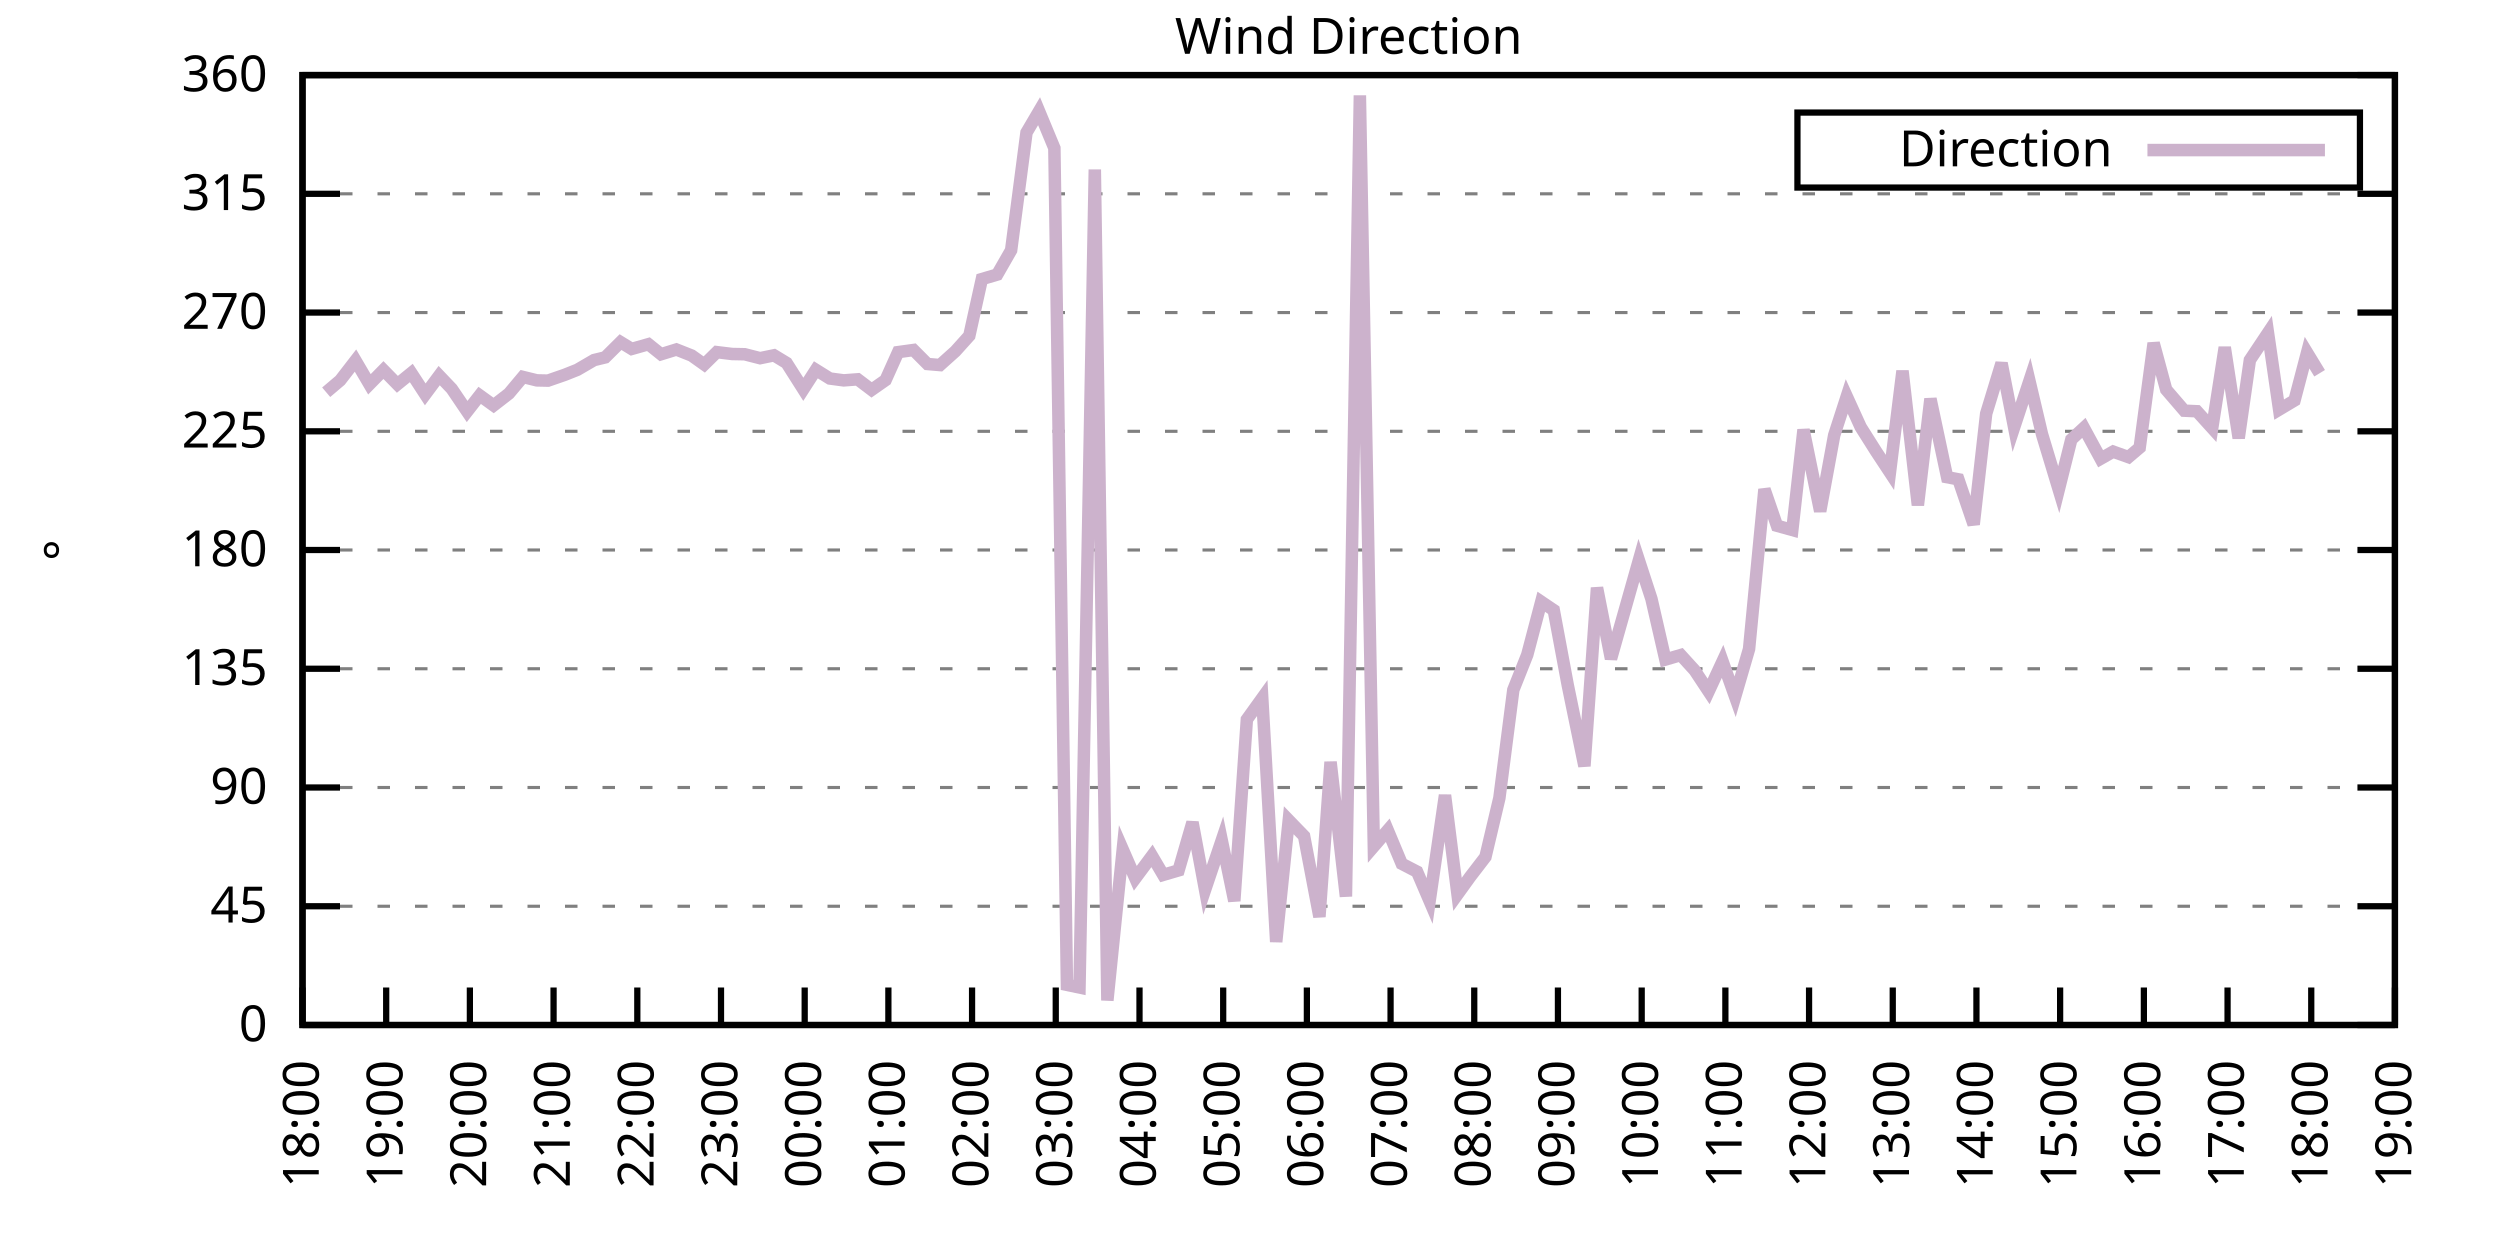
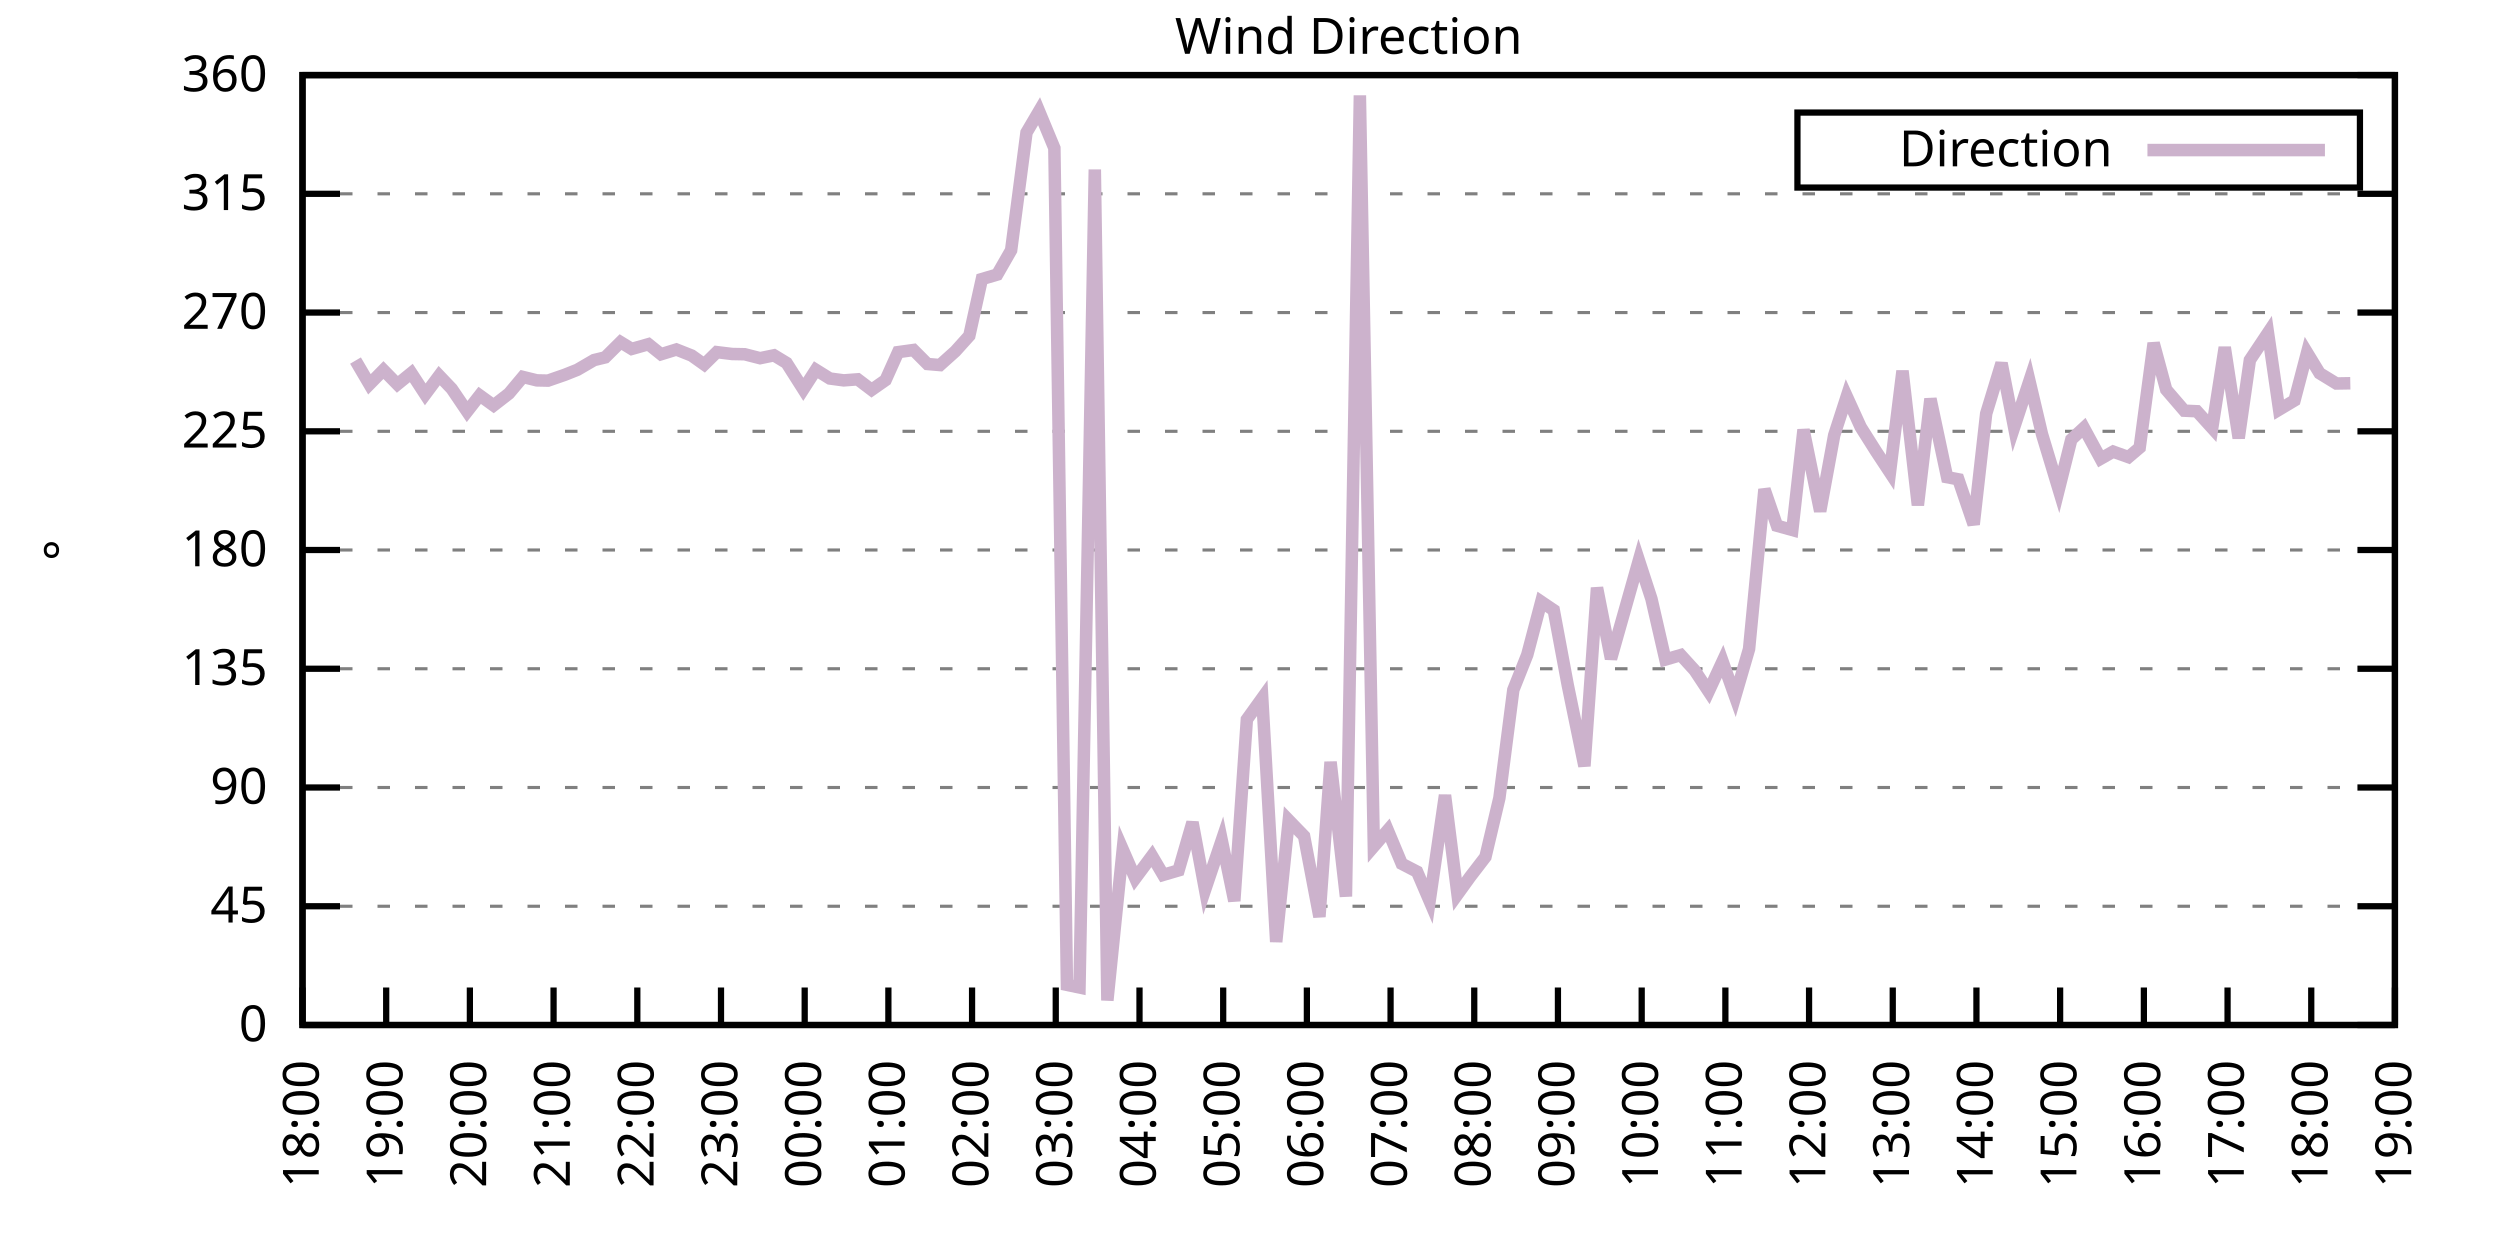
<svg xmlns="http://www.w3.org/2000/svg" xmlns:xlink="http://www.w3.org/1999/xlink" width="400" height="200" viewBox="0 0 400 200">
  <g id="gnuplot_canvas">
    <rect x="0" y="0" width="400" height="200" fill="none" />
    <defs>
      <circle id="gpDot" r="0.5" stroke-width="0.5" stroke="currentColor" />
      <path id="gpPt0" stroke-width="0.333" stroke="currentColor" d="M-1,0 h2 M0,-1 v2" />
      <path id="gpPt1" stroke-width="0.333" stroke="currentColor" d="M-1,-1 L1,1 M1,-1 L-1,1" />
      <path id="gpPt2" stroke-width="0.333" stroke="currentColor" d="M-1,0 L1,0 M0,-1 L0,1 M-1,-1 L1,1 M-1,1 L1,-1" />
      <rect id="gpPt3" stroke-width="0.333" stroke="currentColor" x="-1" y="-1" width="2" height="2" />
      <rect id="gpPt4" stroke-width="0.333" stroke="currentColor" fill="currentColor" x="-1" y="-1" width="2" height="2" />
      <circle id="gpPt5" stroke-width="0.333" stroke="currentColor" cx="0" cy="0" r="1" />
      <use xlink:href="#gpPt5" id="gpPt6" fill="currentColor" stroke="none" />
      <path id="gpPt7" stroke-width="0.333" stroke="currentColor" d="M0,-1.33 L-1.33,0.67 L1.33,0.67 z" />
      <use xlink:href="#gpPt7" id="gpPt8" fill="currentColor" stroke="none" />
      <use xlink:href="#gpPt7" id="gpPt9" stroke="currentColor" transform="rotate(180)" />
      <use xlink:href="#gpPt9" id="gpPt10" fill="currentColor" stroke="none" />
      <use xlink:href="#gpPt3" id="gpPt11" stroke="currentColor" transform="rotate(45)" />
      <use xlink:href="#gpPt11" id="gpPt12" fill="currentColor" stroke="none" />
      <path id="gpPt13" stroke-width="0.333" stroke="currentColor" d="M0,1.330 L1.265,0.411 L0.782,-1.067 L-0.782,-1.076 L-1.265,0.411 z" />
      <use xlink:href="#gpPt13" id="gpPt14" fill="currentColor" stroke="none" />
      <filter id="textbox" filterUnits="objectBoundingBox" x="0" y="0" height="1" width="1">
        <feFlood flood-color="white" flood-opacity="1" result="bgnd" />
        <feComposite in="SourceGraphic" in2="bgnd" operator="atop" />
      </filter>
      <filter id="greybox" filterUnits="objectBoundingBox" x="0" y="0" height="1" width="1">
        <feFlood flood-color="lightgrey" flood-opacity="1" result="grey" />
        <feComposite in="SourceGraphic" in2="grey" operator="atop" />
      </filter>
    </defs>
    <g fill="none" color="white" stroke="currentColor" stroke-width="1.00" stroke-linecap="butt" stroke-linejoin="miter">
</g>
    <g fill="none" color="black" stroke="currentColor" stroke-width="1.00" stroke-linecap="butt" stroke-linejoin="miter">
      <g stroke="none" shape-rendering="crispEdges">
        <polygon fill="rgb(255, 255, 255)" points="48.40,164.00 383.18,164.00 383.18,12.02 48.40,12.02 " />
      </g>
    </g>
    <g fill="none" color="black" stroke="currentColor" stroke-width="1.00" stroke-linecap="butt" stroke-linejoin="miter">
</g>
    <g fill="none" color="black" stroke="black" stroke-width="0.50" stroke-linecap="butt" stroke-linejoin="miter">
</g>
    <g fill="none" color="gray" stroke="currentColor" stroke-width="0.50" stroke-linecap="butt" stroke-linejoin="miter">
      <path stroke="gray" stroke-dasharray="2,4" class="gridline" d="M48.40,164.00 L383.19,164.00  " />
    </g>
    <g fill="none" color="gray" stroke="gray" stroke-width="1.00" stroke-linecap="butt" stroke-linejoin="miter">
</g>
    <g fill="none" color="black" stroke="currentColor" stroke-width="1.00" stroke-linecap="butt" stroke-linejoin="miter">
      <path stroke="black" d="M48.40,164.00 L54.40,164.00 M383.19,164.00 L377.19,164.00  " />
      <g transform="translate(42.80,166.60)" stroke="none" fill="black" font-family="Sans" font-size="8.00" text-anchor="end">
        <text>
          <tspan font-family="Sans"> 0</tspan>
        </text>
      </g>
    </g>
    <g fill="none" color="black" stroke="currentColor" stroke-width="1.00" stroke-linecap="butt" stroke-linejoin="miter">
</g>
    <g fill="none" color="black" stroke="black" stroke-width="0.50" stroke-linecap="butt" stroke-linejoin="miter">
</g>
    <g fill="none" color="gray" stroke="currentColor" stroke-width="0.50" stroke-linecap="butt" stroke-linejoin="miter">
      <path stroke="gray" stroke-dasharray="2,4" class="gridline" d="M48.40,145.00 L383.19,145.00  " />
    </g>
    <g fill="none" color="gray" stroke="gray" stroke-width="1.00" stroke-linecap="butt" stroke-linejoin="miter">
</g>
    <g fill="none" color="black" stroke="currentColor" stroke-width="1.00" stroke-linecap="butt" stroke-linejoin="miter">
      <path stroke="black" d="M48.40,145.00 L54.40,145.00 M383.19,145.00 L377.19,145.00  " />
      <g transform="translate(42.80,147.60)" stroke="none" fill="black" font-family="Sans" font-size="8.00" text-anchor="end">
        <text>
          <tspan font-family="Sans"> 45</tspan>
        </text>
      </g>
    </g>
    <g fill="none" color="black" stroke="currentColor" stroke-width="1.00" stroke-linecap="butt" stroke-linejoin="miter">
</g>
    <g fill="none" color="black" stroke="black" stroke-width="0.50" stroke-linecap="butt" stroke-linejoin="miter">
</g>
    <g fill="none" color="gray" stroke="currentColor" stroke-width="0.50" stroke-linecap="butt" stroke-linejoin="miter">
      <path stroke="gray" stroke-dasharray="2,4" class="gridline" d="M48.40,126.00 L383.19,126.00  " />
    </g>
    <g fill="none" color="gray" stroke="gray" stroke-width="1.00" stroke-linecap="butt" stroke-linejoin="miter">
</g>
    <g fill="none" color="black" stroke="currentColor" stroke-width="1.00" stroke-linecap="butt" stroke-linejoin="miter">
      <path stroke="black" d="M48.40,126.00 L54.40,126.00 M383.19,126.00 L377.19,126.00  " />
      <g transform="translate(42.80,128.60)" stroke="none" fill="black" font-family="Sans" font-size="8.00" text-anchor="end">
        <text>
          <tspan font-family="Sans"> 90</tspan>
        </text>
      </g>
    </g>
    <g fill="none" color="black" stroke="currentColor" stroke-width="1.00" stroke-linecap="butt" stroke-linejoin="miter">
</g>
    <g fill="none" color="black" stroke="black" stroke-width="0.50" stroke-linecap="butt" stroke-linejoin="miter">
</g>
    <g fill="none" color="gray" stroke="currentColor" stroke-width="0.50" stroke-linecap="butt" stroke-linejoin="miter">
      <path stroke="gray" stroke-dasharray="2,4" class="gridline" d="M48.40,107.00 L383.19,107.00  " />
    </g>
    <g fill="none" color="gray" stroke="gray" stroke-width="1.00" stroke-linecap="butt" stroke-linejoin="miter">
</g>
    <g fill="none" color="black" stroke="currentColor" stroke-width="1.00" stroke-linecap="butt" stroke-linejoin="miter">
      <path stroke="black" d="M48.40,107.00 L54.40,107.00 M383.19,107.00 L377.19,107.00  " />
      <g transform="translate(42.80,109.60)" stroke="none" fill="black" font-family="Sans" font-size="8.00" text-anchor="end">
        <text>
          <tspan font-family="Sans"> 135</tspan>
        </text>
      </g>
    </g>
    <g fill="none" color="black" stroke="currentColor" stroke-width="1.00" stroke-linecap="butt" stroke-linejoin="miter">
</g>
    <g fill="none" color="black" stroke="black" stroke-width="0.50" stroke-linecap="butt" stroke-linejoin="miter">
</g>
    <g fill="none" color="gray" stroke="currentColor" stroke-width="0.50" stroke-linecap="butt" stroke-linejoin="miter">
      <path stroke="gray" stroke-dasharray="2,4" class="gridline" d="M48.40,88.00 L383.19,88.00  " />
    </g>
    <g fill="none" color="gray" stroke="gray" stroke-width="1.00" stroke-linecap="butt" stroke-linejoin="miter">
</g>
    <g fill="none" color="black" stroke="currentColor" stroke-width="1.00" stroke-linecap="butt" stroke-linejoin="miter">
      <path stroke="black" d="M48.40,88.00 L54.40,88.00 M383.19,88.00 L377.19,88.00  " />
      <g transform="translate(42.80,90.60)" stroke="none" fill="black" font-family="Sans" font-size="8.00" text-anchor="end">
        <text>
          <tspan font-family="Sans"> 180</tspan>
        </text>
      </g>
    </g>
    <g fill="none" color="black" stroke="currentColor" stroke-width="1.00" stroke-linecap="butt" stroke-linejoin="miter">
</g>
    <g fill="none" color="black" stroke="black" stroke-width="0.50" stroke-linecap="butt" stroke-linejoin="miter">
</g>
    <g fill="none" color="gray" stroke="currentColor" stroke-width="0.50" stroke-linecap="butt" stroke-linejoin="miter">
      <path stroke="gray" stroke-dasharray="2,4" class="gridline" d="M48.40,69.01 L383.19,69.01  " />
    </g>
    <g fill="none" color="gray" stroke="gray" stroke-width="1.00" stroke-linecap="butt" stroke-linejoin="miter">
</g>
    <g fill="none" color="black" stroke="currentColor" stroke-width="1.00" stroke-linecap="butt" stroke-linejoin="miter">
      <path stroke="black" d="M48.40,69.01 L54.40,69.01 M383.19,69.01 L377.19,69.01  " />
      <g transform="translate(42.80,71.61)" stroke="none" fill="black" font-family="Sans" font-size="8.00" text-anchor="end">
        <text>
          <tspan font-family="Sans"> 225</tspan>
        </text>
      </g>
    </g>
    <g fill="none" color="black" stroke="currentColor" stroke-width="1.00" stroke-linecap="butt" stroke-linejoin="miter">
</g>
    <g fill="none" color="black" stroke="black" stroke-width="0.50" stroke-linecap="butt" stroke-linejoin="miter">
</g>
    <g fill="none" color="gray" stroke="currentColor" stroke-width="0.50" stroke-linecap="butt" stroke-linejoin="miter">
      <path stroke="gray" stroke-dasharray="2,4" class="gridline" d="M48.40,50.01 L383.19,50.01  " />
    </g>
    <g fill="none" color="gray" stroke="gray" stroke-width="1.00" stroke-linecap="butt" stroke-linejoin="miter">
</g>
    <g fill="none" color="black" stroke="currentColor" stroke-width="1.00" stroke-linecap="butt" stroke-linejoin="miter">
      <path stroke="black" d="M48.40,50.01 L54.40,50.01 M383.19,50.01 L377.19,50.01  " />
      <g transform="translate(42.80,52.61)" stroke="none" fill="black" font-family="Sans" font-size="8.00" text-anchor="end">
        <text>
          <tspan font-family="Sans"> 270</tspan>
        </text>
      </g>
    </g>
    <g fill="none" color="black" stroke="currentColor" stroke-width="1.00" stroke-linecap="butt" stroke-linejoin="miter">
</g>
    <g fill="none" color="black" stroke="black" stroke-width="0.50" stroke-linecap="butt" stroke-linejoin="miter">
</g>
    <g fill="none" color="gray" stroke="currentColor" stroke-width="0.50" stroke-linecap="butt" stroke-linejoin="miter">
      <path stroke="gray" stroke-dasharray="2,4" class="gridline" d="M48.40,31.01 L383.19,31.01  " />
    </g>
    <g fill="none" color="gray" stroke="gray" stroke-width="1.00" stroke-linecap="butt" stroke-linejoin="miter">
</g>
    <g fill="none" color="black" stroke="currentColor" stroke-width="1.00" stroke-linecap="butt" stroke-linejoin="miter">
      <path stroke="black" d="M48.40,31.01 L54.40,31.01 M383.19,31.01 L377.19,31.01  " />
      <g transform="translate(42.80,33.61)" stroke="none" fill="black" font-family="Sans" font-size="8.00" text-anchor="end">
        <text>
          <tspan font-family="Sans"> 315</tspan>
        </text>
      </g>
    </g>
    <g fill="none" color="black" stroke="currentColor" stroke-width="1.00" stroke-linecap="butt" stroke-linejoin="miter">
</g>
    <g fill="none" color="black" stroke="black" stroke-width="0.50" stroke-linecap="butt" stroke-linejoin="miter">
</g>
    <g fill="none" color="gray" stroke="currentColor" stroke-width="0.50" stroke-linecap="butt" stroke-linejoin="miter">
      <path stroke="gray" stroke-dasharray="2,4" class="gridline" d="M48.40,12.01 L383.19,12.01  " />
    </g>
    <g fill="none" color="gray" stroke="gray" stroke-width="1.00" stroke-linecap="butt" stroke-linejoin="miter">
</g>
    <g fill="none" color="black" stroke="currentColor" stroke-width="1.00" stroke-linecap="butt" stroke-linejoin="miter">
      <path stroke="black" d="M48.40,12.01 L54.40,12.01 M383.19,12.01 L377.19,12.01  " />
      <g transform="translate(42.80,14.61)" stroke="none" fill="black" font-family="Sans" font-size="8.00" text-anchor="end">
        <text>
          <tspan font-family="Sans"> 360</tspan>
        </text>
      </g>
    </g>
    <g fill="none" color="black" stroke="currentColor" stroke-width="1.00" stroke-linecap="butt" stroke-linejoin="miter">
      <path stroke="black" d="M48.40,164.00 L48.40,158.00  " />
      <g transform="translate(51.00,169.60) rotate(270.00)" stroke="none" fill="black" font-family="Sans" font-size="8.00" text-anchor="end">
        <text>
          <tspan font-family="Sans">18:00</tspan>
        </text>
      </g>
    </g>
    <g fill="none" color="black" stroke="currentColor" stroke-width="1.00" stroke-linecap="butt" stroke-linejoin="miter">
      <path stroke="black" d="M61.79,164.00 L61.79,158.00  " />
      <g transform="translate(64.39,169.60) rotate(270.00)" stroke="none" fill="black" font-family="Sans" font-size="8.00" text-anchor="end">
        <text>
          <tspan font-family="Sans">19:00</tspan>
        </text>
      </g>
    </g>
    <g fill="none" color="black" stroke="currentColor" stroke-width="1.00" stroke-linecap="butt" stroke-linejoin="miter">
      <path stroke="black" d="M75.18,164.00 L75.18,158.00  " />
      <g transform="translate(77.78,169.60) rotate(270.00)" stroke="none" fill="black" font-family="Sans" font-size="8.00" text-anchor="end">
        <text>
          <tspan font-family="Sans">20:00</tspan>
        </text>
      </g>
    </g>
    <g fill="none" color="black" stroke="currentColor" stroke-width="1.00" stroke-linecap="butt" stroke-linejoin="miter">
      <path stroke="black" d="M88.57,164.00 L88.57,158.00  " />
      <g transform="translate(91.17,169.60) rotate(270.00)" stroke="none" fill="black" font-family="Sans" font-size="8.00" text-anchor="end">
        <text>
          <tspan font-family="Sans">21:00</tspan>
        </text>
      </g>
    </g>
    <g fill="none" color="black" stroke="currentColor" stroke-width="1.00" stroke-linecap="butt" stroke-linejoin="miter">
      <path stroke="black" d="M101.97,164.00 L101.97,158.00  " />
      <g transform="translate(104.57,169.60) rotate(270.00)" stroke="none" fill="black" font-family="Sans" font-size="8.00" text-anchor="end">
        <text>
          <tspan font-family="Sans">22:00</tspan>
        </text>
      </g>
    </g>
    <g fill="none" color="black" stroke="currentColor" stroke-width="1.00" stroke-linecap="butt" stroke-linejoin="miter">
      <path stroke="black" d="M115.36,164.00 L115.36,158.00  " />
      <g transform="translate(117.96,169.60) rotate(270.00)" stroke="none" fill="black" font-family="Sans" font-size="8.00" text-anchor="end">
        <text>
          <tspan font-family="Sans">23:00</tspan>
        </text>
      </g>
    </g>
    <g fill="none" color="black" stroke="currentColor" stroke-width="1.00" stroke-linecap="butt" stroke-linejoin="miter">
      <path stroke="black" d="M128.75,164.00 L128.75,158.00  " />
      <g transform="translate(131.35,169.60) rotate(270.00)" stroke="none" fill="black" font-family="Sans" font-size="8.00" text-anchor="end">
        <text>
          <tspan font-family="Sans">00:00</tspan>
        </text>
      </g>
    </g>
    <g fill="none" color="black" stroke="currentColor" stroke-width="1.00" stroke-linecap="butt" stroke-linejoin="miter">
      <path stroke="black" d="M142.14,164.00 L142.14,158.00  " />
      <g transform="translate(144.74,169.60) rotate(270.00)" stroke="none" fill="black" font-family="Sans" font-size="8.00" text-anchor="end">
        <text>
          <tspan font-family="Sans">01:00</tspan>
        </text>
      </g>
    </g>
    <g fill="none" color="black" stroke="currentColor" stroke-width="1.00" stroke-linecap="butt" stroke-linejoin="miter">
      <path stroke="black" d="M155.53,164.00 L155.53,158.00  " />
      <g transform="translate(158.13,169.60) rotate(270.00)" stroke="none" fill="black" font-family="Sans" font-size="8.00" text-anchor="end">
        <text>
          <tspan font-family="Sans">02:00</tspan>
        </text>
      </g>
    </g>
    <g fill="none" color="black" stroke="currentColor" stroke-width="1.00" stroke-linecap="butt" stroke-linejoin="miter">
      <path stroke="black" d="M168.92,164.00 L168.92,158.00  " />
      <g transform="translate(171.52,169.60) rotate(270.00)" stroke="none" fill="black" font-family="Sans" font-size="8.00" text-anchor="end">
        <text>
          <tspan font-family="Sans">03:00</tspan>
        </text>
      </g>
    </g>
    <g fill="none" color="black" stroke="currentColor" stroke-width="1.00" stroke-linecap="butt" stroke-linejoin="miter">
      <path stroke="black" d="M182.32,164.00 L182.32,158.00  " />
      <g transform="translate(184.92,169.60) rotate(270.00)" stroke="none" fill="black" font-family="Sans" font-size="8.00" text-anchor="end">
        <text>
          <tspan font-family="Sans">04:00</tspan>
        </text>
      </g>
    </g>
    <g fill="none" color="black" stroke="currentColor" stroke-width="1.00" stroke-linecap="butt" stroke-linejoin="miter">
      <path stroke="black" d="M195.71,164.00 L195.71,158.00  " />
      <g transform="translate(198.31,169.60) rotate(270.00)" stroke="none" fill="black" font-family="Sans" font-size="8.00" text-anchor="end">
        <text>
          <tspan font-family="Sans">05:00</tspan>
        </text>
      </g>
    </g>
    <g fill="none" color="black" stroke="currentColor" stroke-width="1.00" stroke-linecap="butt" stroke-linejoin="miter">
      <path stroke="black" d="M209.10,164.00 L209.10,158.00  " />
      <g transform="translate(211.70,169.60) rotate(270.00)" stroke="none" fill="black" font-family="Sans" font-size="8.00" text-anchor="end">
        <text>
          <tspan font-family="Sans">06:00</tspan>
        </text>
      </g>
    </g>
    <g fill="none" color="black" stroke="currentColor" stroke-width="1.00" stroke-linecap="butt" stroke-linejoin="miter">
      <path stroke="black" d="M222.49,164.00 L222.49,158.00  " />
      <g transform="translate(225.09,169.60) rotate(270.00)" stroke="none" fill="black" font-family="Sans" font-size="8.00" text-anchor="end">
        <text>
          <tspan font-family="Sans">07:00</tspan>
        </text>
      </g>
    </g>
    <g fill="none" color="black" stroke="currentColor" stroke-width="1.00" stroke-linecap="butt" stroke-linejoin="miter">
      <path stroke="black" d="M235.88,164.00 L235.88,158.00  " />
      <g transform="translate(238.48,169.60) rotate(270.00)" stroke="none" fill="black" font-family="Sans" font-size="8.00" text-anchor="end">
        <text>
          <tspan font-family="Sans">08:00</tspan>
        </text>
      </g>
    </g>
    <g fill="none" color="black" stroke="currentColor" stroke-width="1.00" stroke-linecap="butt" stroke-linejoin="miter">
      <path stroke="black" d="M249.27,164.00 L249.27,158.00  " />
      <g transform="translate(251.87,169.60) rotate(270.00)" stroke="none" fill="black" font-family="Sans" font-size="8.00" text-anchor="end">
        <text>
          <tspan font-family="Sans">09:00</tspan>
        </text>
      </g>
    </g>
    <g fill="none" color="black" stroke="currentColor" stroke-width="1.00" stroke-linecap="butt" stroke-linejoin="miter">
      <path stroke="black" d="M262.67,164.00 L262.67,158.00  " />
      <g transform="translate(265.27,169.60) rotate(270.00)" stroke="none" fill="black" font-family="Sans" font-size="8.00" text-anchor="end">
        <text>
          <tspan font-family="Sans">10:00</tspan>
        </text>
      </g>
    </g>
    <g fill="none" color="black" stroke="currentColor" stroke-width="1.00" stroke-linecap="butt" stroke-linejoin="miter">
      <path stroke="black" d="M276.06,164.00 L276.06,158.00  " />
      <g transform="translate(278.66,169.60) rotate(270.00)" stroke="none" fill="black" font-family="Sans" font-size="8.00" text-anchor="end">
        <text>
          <tspan font-family="Sans">11:00</tspan>
        </text>
      </g>
    </g>
    <g fill="none" color="black" stroke="currentColor" stroke-width="1.00" stroke-linecap="butt" stroke-linejoin="miter">
      <path stroke="black" d="M289.45,164.00 L289.45,158.00  " />
      <g transform="translate(292.05,169.60) rotate(270.00)" stroke="none" fill="black" font-family="Sans" font-size="8.00" text-anchor="end">
        <text>
          <tspan font-family="Sans">12:00</tspan>
        </text>
      </g>
    </g>
    <g fill="none" color="black" stroke="currentColor" stroke-width="1.00" stroke-linecap="butt" stroke-linejoin="miter">
      <path stroke="black" d="M302.84,164.00 L302.84,158.00  " />
      <g transform="translate(305.44,169.60) rotate(270.00)" stroke="none" fill="black" font-family="Sans" font-size="8.00" text-anchor="end">
        <text>
          <tspan font-family="Sans">13:00</tspan>
        </text>
      </g>
    </g>
    <g fill="none" color="black" stroke="currentColor" stroke-width="1.00" stroke-linecap="butt" stroke-linejoin="miter">
      <path stroke="black" d="M316.23,164.00 L316.23,158.00  " />
      <g transform="translate(318.83,169.60) rotate(270.00)" stroke="none" fill="black" font-family="Sans" font-size="8.00" text-anchor="end">
        <text>
          <tspan font-family="Sans">14:00</tspan>
        </text>
      </g>
    </g>
    <g fill="none" color="black" stroke="currentColor" stroke-width="1.00" stroke-linecap="butt" stroke-linejoin="miter">
      <path stroke="black" d="M329.62,164.00 L329.62,158.00  " />
      <g transform="translate(332.22,169.60) rotate(270.00)" stroke="none" fill="black" font-family="Sans" font-size="8.00" text-anchor="end">
        <text>
          <tspan font-family="Sans">15:00</tspan>
        </text>
      </g>
    </g>
    <g fill="none" color="black" stroke="currentColor" stroke-width="1.00" stroke-linecap="butt" stroke-linejoin="miter">
      <path stroke="black" d="M343.02,164.00 L343.02,158.00  " />
      <g transform="translate(345.62,169.60) rotate(270.00)" stroke="none" fill="black" font-family="Sans" font-size="8.00" text-anchor="end">
        <text>
          <tspan font-family="Sans">16:00</tspan>
        </text>
      </g>
    </g>
    <g fill="none" color="black" stroke="currentColor" stroke-width="1.00" stroke-linecap="butt" stroke-linejoin="miter">
      <path stroke="black" d="M356.41,164.00 L356.41,158.00  " />
      <g transform="translate(359.01,169.60) rotate(270.00)" stroke="none" fill="black" font-family="Sans" font-size="8.00" text-anchor="end">
        <text>
          <tspan font-family="Sans">17:00</tspan>
        </text>
      </g>
    </g>
    <g fill="none" color="black" stroke="currentColor" stroke-width="1.00" stroke-linecap="butt" stroke-linejoin="miter">
      <path stroke="black" d="M369.80,164.00 L369.80,158.00  " />
      <g transform="translate(372.40,169.60) rotate(270.00)" stroke="none" fill="black" font-family="Sans" font-size="8.00" text-anchor="end">
        <text>
          <tspan font-family="Sans">18:00</tspan>
        </text>
      </g>
    </g>
    <g fill="none" color="black" stroke="currentColor" stroke-width="1.00" stroke-linecap="butt" stroke-linejoin="miter">
      <path stroke="black" d="M383.19,164.00 L383.19,158.00  " />
      <g transform="translate(385.79,169.60) rotate(270.00)" stroke="none" fill="black" font-family="Sans" font-size="8.00" text-anchor="end">
        <text>
          <tspan font-family="Sans">19:00</tspan>
        </text>
      </g>
    </g>
    <g fill="none" color="black" stroke="currentColor" stroke-width="1.00" stroke-linecap="butt" stroke-linejoin="miter">
</g>
    <g fill="none" color="black" stroke="currentColor" stroke-width="1.00" stroke-linecap="butt" stroke-linejoin="miter">
      <path stroke="black" d="M48.40,12.01 L48.40,164.00 L383.19,164.00 L383.19,12.01 L48.40,12.01 Z  " />
    </g>
    <g fill="none" color="black" stroke="currentColor" stroke-width="1.00" stroke-linecap="butt" stroke-linejoin="miter">
</g>
    <g fill="none" color="black" stroke="currentColor" stroke-width="1.00" stroke-linecap="butt" stroke-linejoin="miter">
      <path stroke="black" d="M287.59,30.01 L287.59,18.01 L377.59,18.01 L377.59,30.01 L287.59,30.01 Z  " />
    </g>
    <g id="Wind_direction_plot_1">
      <g fill="none" color="white" stroke="black" stroke-width="2.00" stroke-linecap="butt" stroke-linejoin="miter">
</g>
      <g fill="none" color="black" stroke="currentColor" stroke-width="2.00" stroke-linecap="butt" stroke-linejoin="miter">
        <g transform="translate(337.99,26.61)" stroke="none" fill="black" font-family="Sans" font-size="8.00" text-anchor="end">
          <text>
            <tspan font-family="Sans">Direction</tspan>
          </text>
        </g>
      </g>
      <g fill="none" color="black" stroke="currentColor" stroke-width="2.00" stroke-linecap="butt" stroke-linejoin="miter">
-         <path stroke="rgb(204, 178, 204)" d="M343.59,24.01 L371.99,24.01 M52.19,62.76 L54.43,60.86 L56.88,57.69 L59.11,61.49 L61.35,59.21 L63.58,61.49   L65.81,59.68 L68.04,63.10 L70.27,60.10 L72.28,62.21 L74.74,65.84 L76.75,63.26 L78.98,64.87 L81.43,62.97   L83.66,60.31 L85.90,60.86 L87.68,60.90 L90.36,59.97 L92.37,59.17 L95.05,57.61 L96.83,57.18 L99.29,54.74   L101.07,55.83 L103.75,55.07 L105.76,56.68 L108.22,55.92 L110.67,56.89 L112.68,58.32 L114.69,56.34 L117.14,56.64   L119.15,56.68 L121.61,57.31 L123.84,56.85 L125.85,58.07 L128.53,62.29 L130.54,59.17 L132.77,60.56 L135.00,60.86   L137.23,60.69 L139.46,62.38 L141.69,60.82 L143.70,56.34 L146.16,56.00 L148.39,58.24 L150.40,58.41 L152.85,56.21   L155.09,53.72 L157.10,44.65 L159.55,43.93 L161.78,40.04 L164.24,21.21 L166.25,17.79 L168.70,23.70 L170.71,157.58   L172.72,158.00 L175.17,27.12 L177.18,160.07 L179.64,135.92 L181.65,140.53 L184.32,136.94 L186.11,139.98 L188.57,139.26   L190.80,131.58 L192.81,142.38 L195.48,134.45 L197.49,144.16 L199.50,115.11 L201.96,111.69 L204.19,150.70 L206.20,131.24   L208.65,133.77 L211.11,146.69 L212.89,121.91 L215.35,143.44 L217.58,15.26 L219.81,135.42 L222.04,132.84 L224.28,138.20   L226.73,139.47 L228.74,144.16 L231.20,127.23 L233.20,143.10 L235.21,140.31 L237.67,137.11 L239.90,127.69 L242.13,110.38   L244.36,104.77 L246.60,96.28 L248.60,97.63 L250.84,109.62 L253.51,122.58 L255.52,94.04 L257.76,105.40 L262.22,89.65   L264.23,95.82 L266.46,105.53 L268.92,104.81 L271.15,107.26 L273.38,110.63 L275.61,105.82 L277.62,111.48 L279.85,103.84   L282.31,78.29 L284.32,84.12 L286.77,84.80 L288.56,68.75 L291.23,81.80 L293.47,69.64 L295.48,63.43 L297.71,68.33   L300.16,72.21 L302.39,75.59 L304.40,59.34 L306.86,80.83 L308.87,63.81 L311.54,76.35 L313.33,76.69 L315.79,83.91   L317.79,66.18 L320.25,58.11 L322.26,68.37 L324.71,60.94 L326.72,69.47 L329.40,78.34 L331.41,70.32 L333.42,68.46   L336.10,73.40 L338.10,72.26 L340.56,73.14 L342.35,71.62 L344.58,54.90 L346.59,62.34 L349.49,65.71 L351.50,65.80   L353.95,68.50 L355.96,55.58 L358.19,70.10 L359.98,57.61 L362.88,53.26 L364.66,65.54 L367.12,64.07 L369.13,56.42   L371.14,59.72  " />
+         <path stroke="rgb(204, 178, 204)" d="M343.59,24.01 L371.99,24.01 M56.88,57.69 L59.11,61.49 L61.35,59.21 L63.58,61.49 L65.81,59.68 L68.04,63.10   L70.27,60.10 L72.28,62.21 L74.74,65.84 L76.75,63.26 L78.98,64.87 L81.43,62.97 L83.66,60.31 L85.90,60.86   L87.68,60.90 L90.36,59.97 L92.37,59.17 L95.05,57.61 L96.83,57.18 L99.29,54.74 L101.07,55.83 L103.75,55.07   L105.76,56.68 L108.22,55.92 L110.67,56.89 L112.68,58.32 L114.69,56.34 L117.14,56.64 L119.15,56.68 L121.61,57.31   L123.84,56.85 L125.85,58.07 L128.53,62.29 L130.54,59.17 L132.77,60.56 L135.00,60.86 L137.23,60.69 L139.46,62.38   L141.69,60.82 L143.70,56.34 L146.16,56.00 L148.39,58.24 L150.40,58.41 L152.85,56.21 L155.09,53.72 L157.10,44.65   L159.55,43.93 L161.78,40.04 L164.24,21.21 L166.25,17.79 L168.70,23.70 L170.71,157.58 L172.72,158.00 L175.17,27.12   L177.18,160.07 L179.64,135.92 L181.65,140.53 L184.32,136.94 L186.11,139.98 L188.57,139.26 L190.80,131.58 L192.81,142.38   L195.48,134.45 L197.49,144.16 L199.50,115.11 L201.96,111.69 L204.19,150.70 L206.20,131.24 L208.65,133.77 L211.11,146.69   L212.89,121.91 L215.35,143.44 L217.58,15.26 L219.81,135.42 L222.04,132.84 L224.28,138.20 L226.73,139.47 L228.74,144.16   L231.20,127.23 L233.20,143.10 L235.21,140.31 L237.67,137.11 L239.90,127.69 L242.13,110.38 L244.36,104.77 L246.60,96.28   L248.60,97.63 L250.84,109.62 L253.51,122.58 L255.52,94.04 L257.76,105.40 L262.22,89.65 L264.23,95.82 L266.46,105.53   L268.92,104.81 L271.15,107.26 L273.38,110.63 L275.61,105.82 L277.62,111.48 L279.85,103.84 L282.31,78.29 L284.32,84.12   L286.77,84.80 L288.56,68.75 L291.23,81.80 L293.47,69.64 L295.48,63.43 L297.71,68.33 L300.16,72.21 L302.39,75.59   L304.40,59.34 L306.86,80.83 L308.87,63.81 L311.54,76.35 L313.33,76.69 L315.79,83.91 L317.79,66.18 L320.25,58.11   L322.26,68.37 L324.71,60.94 L326.72,69.47 L329.40,78.34 L331.41,70.32 L333.42,68.46 L336.10,73.40 L338.10,72.26   L340.56,73.14 L342.35,71.62 L344.58,54.90 L346.59,62.34 L349.49,65.71 L351.50,65.80 L353.95,68.50 L355.96,55.58   L358.19,70.10 L359.98,57.61 L362.88,53.26 L364.66,65.54 L367.12,64.07 L369.13,56.42 L371.14,59.72 L373.82,61.36   L376.05,61.32  " />
      </g>
    </g>
    <g fill="none" color="black" stroke="currentColor" stroke-width="2.00" stroke-linecap="butt" stroke-linejoin="miter">
</g>
    <g fill="none" color="black" stroke="black" stroke-width="1.00" stroke-linecap="butt" stroke-linejoin="miter">
</g>
    <g fill="none" color="black" stroke="currentColor" stroke-width="1.00" stroke-linecap="butt" stroke-linejoin="miter">
      <path stroke="black" d="M48.40,12.01 L48.40,164.00 L383.19,164.00 L383.19,12.01 L48.40,12.01 Z  " />
      <g transform="translate(12.80,88.01) rotate(270.00)" stroke="none" fill="black" font-family="Sans" font-size="8.00" text-anchor="middle">
        <text>
          <tspan font-family="Sans">°</tspan>
        </text>
      </g>
    </g>
    <g fill="none" color="black" stroke="currentColor" stroke-width="1.00" stroke-linecap="butt" stroke-linejoin="miter">
</g>
    <g fill="none" color="black" stroke="currentColor" stroke-width="1.00" stroke-linecap="butt" stroke-linejoin="miter">
      <g transform="translate(215.79,8.61)" stroke="none" fill="black" font-family="Sans" font-size="8.00" text-anchor="middle">
        <text>
          <tspan font-family="Sans">Wind Direction</tspan>
        </text>
      </g>
    </g>
    <g fill="none" color="black" stroke="currentColor" stroke-width="1.00" stroke-linecap="butt" stroke-linejoin="miter">
</g>
  </g>
</svg>
